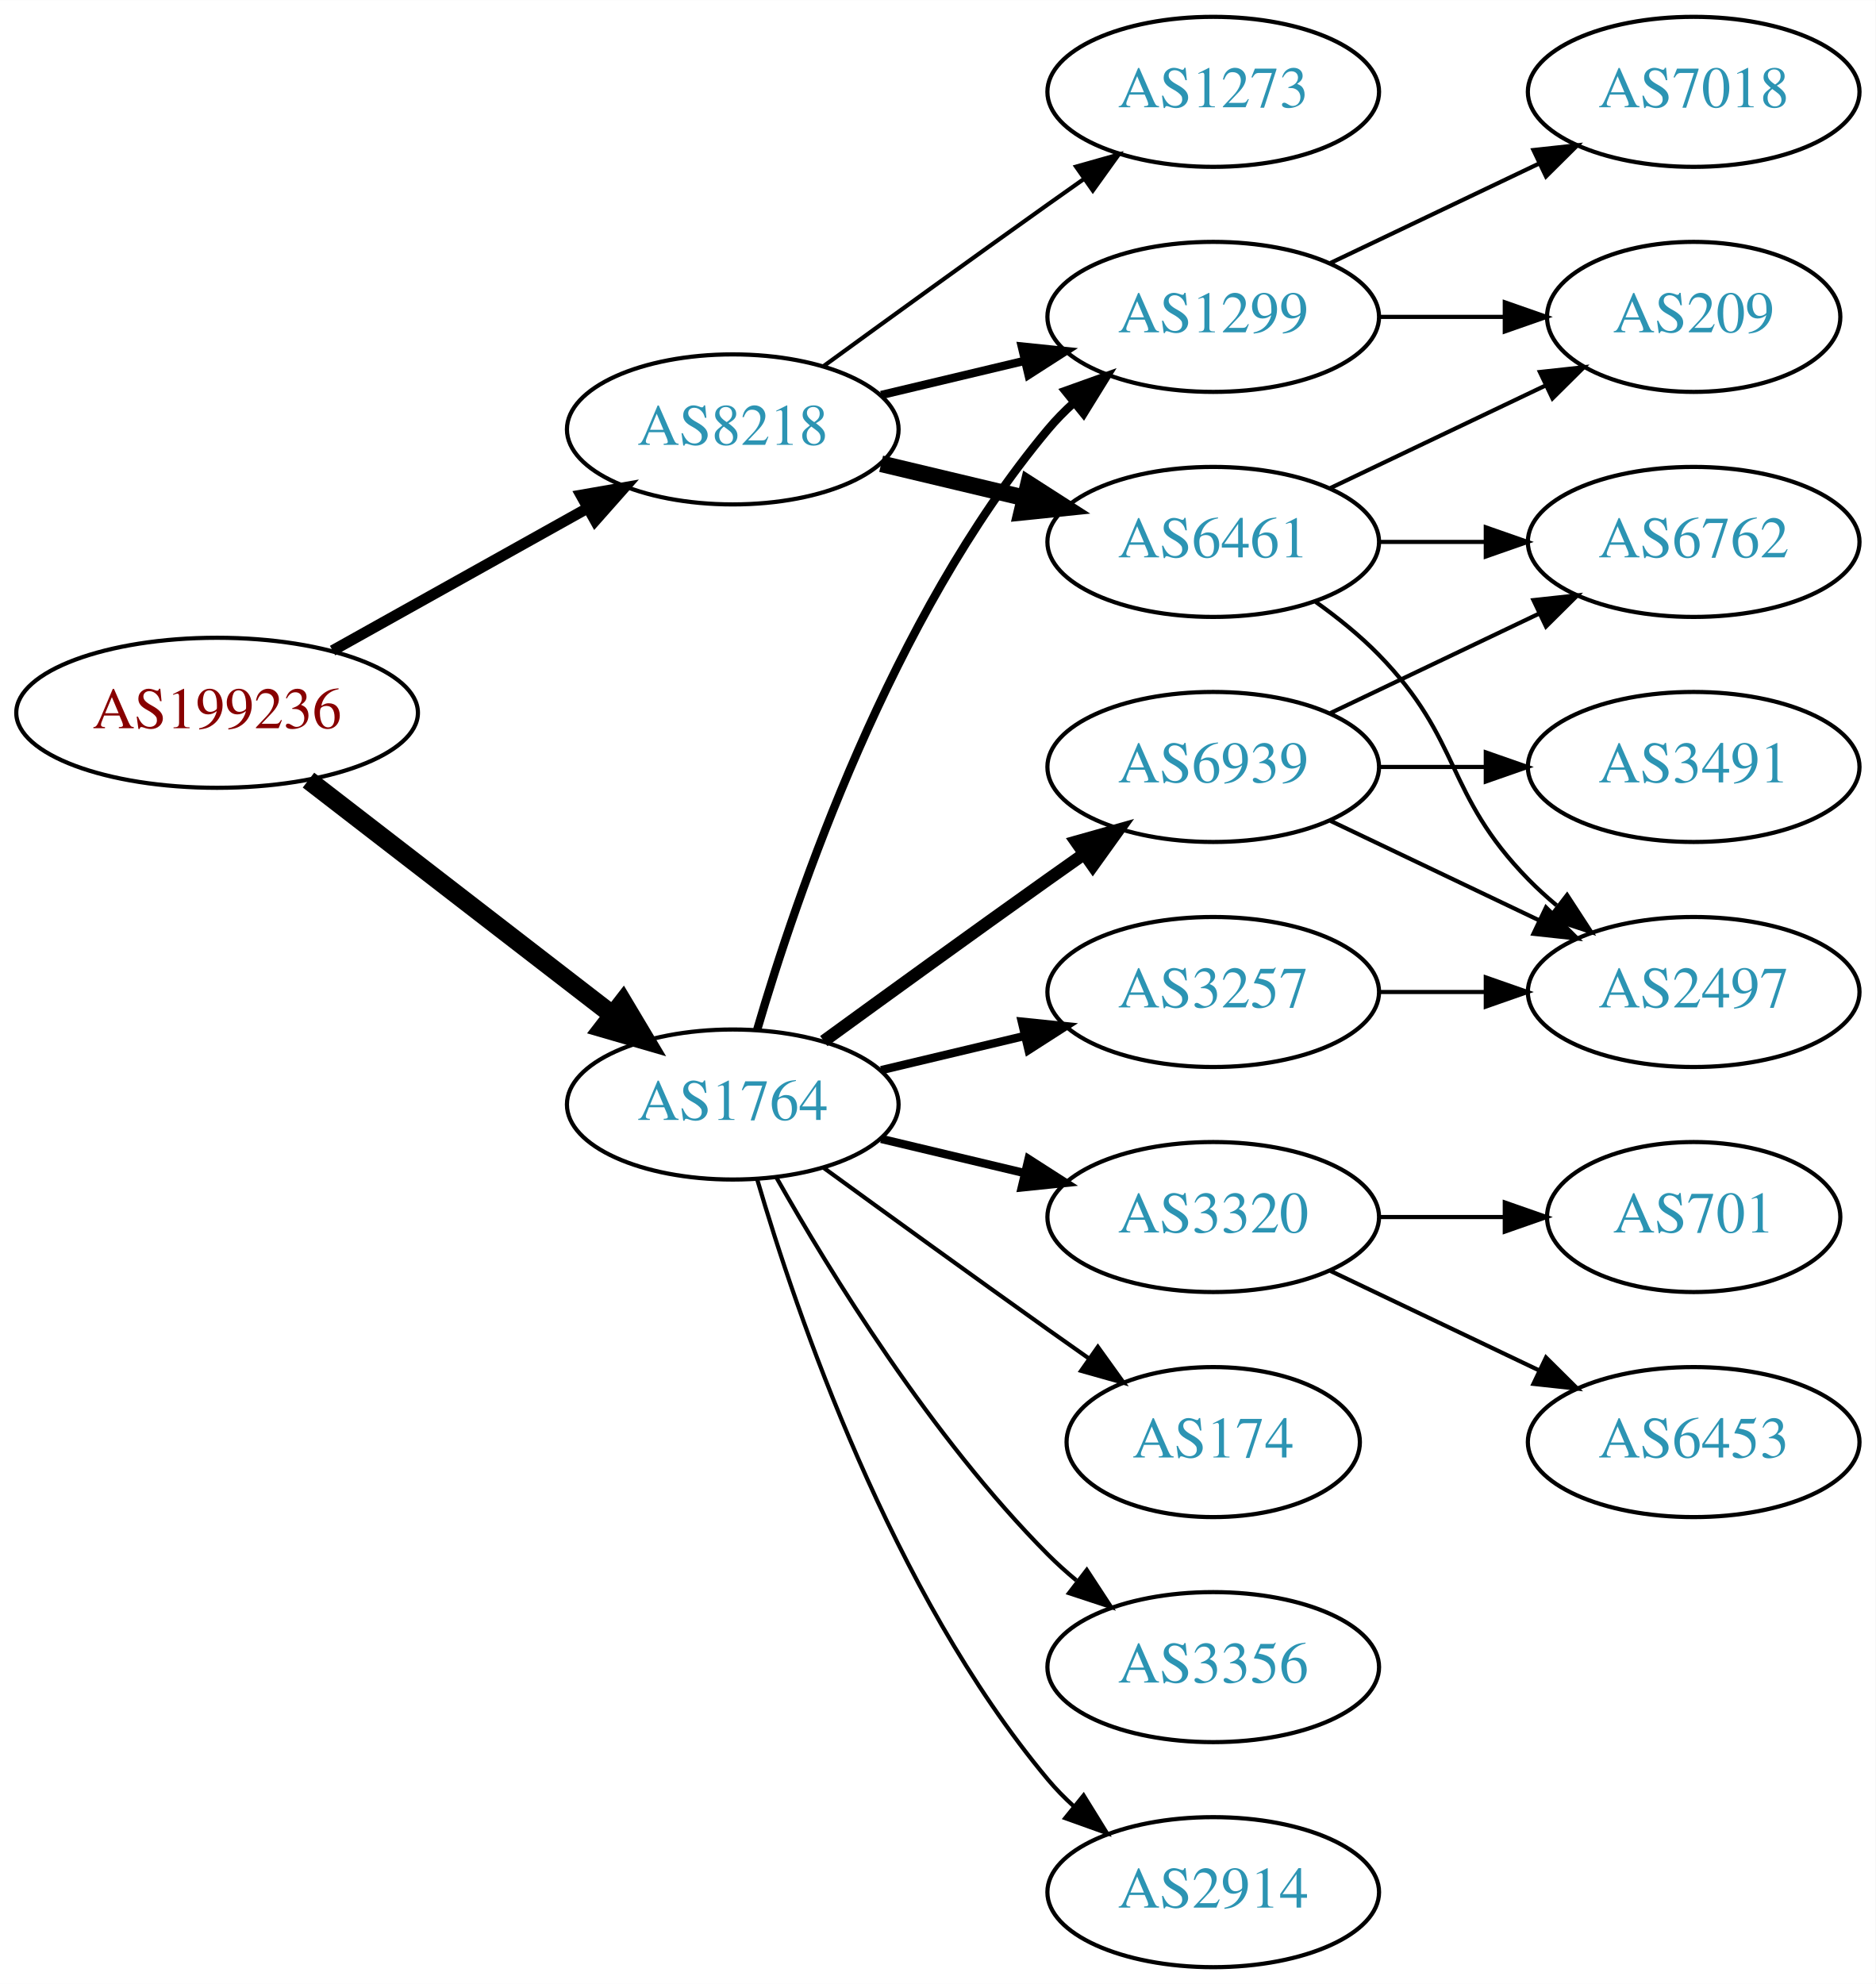
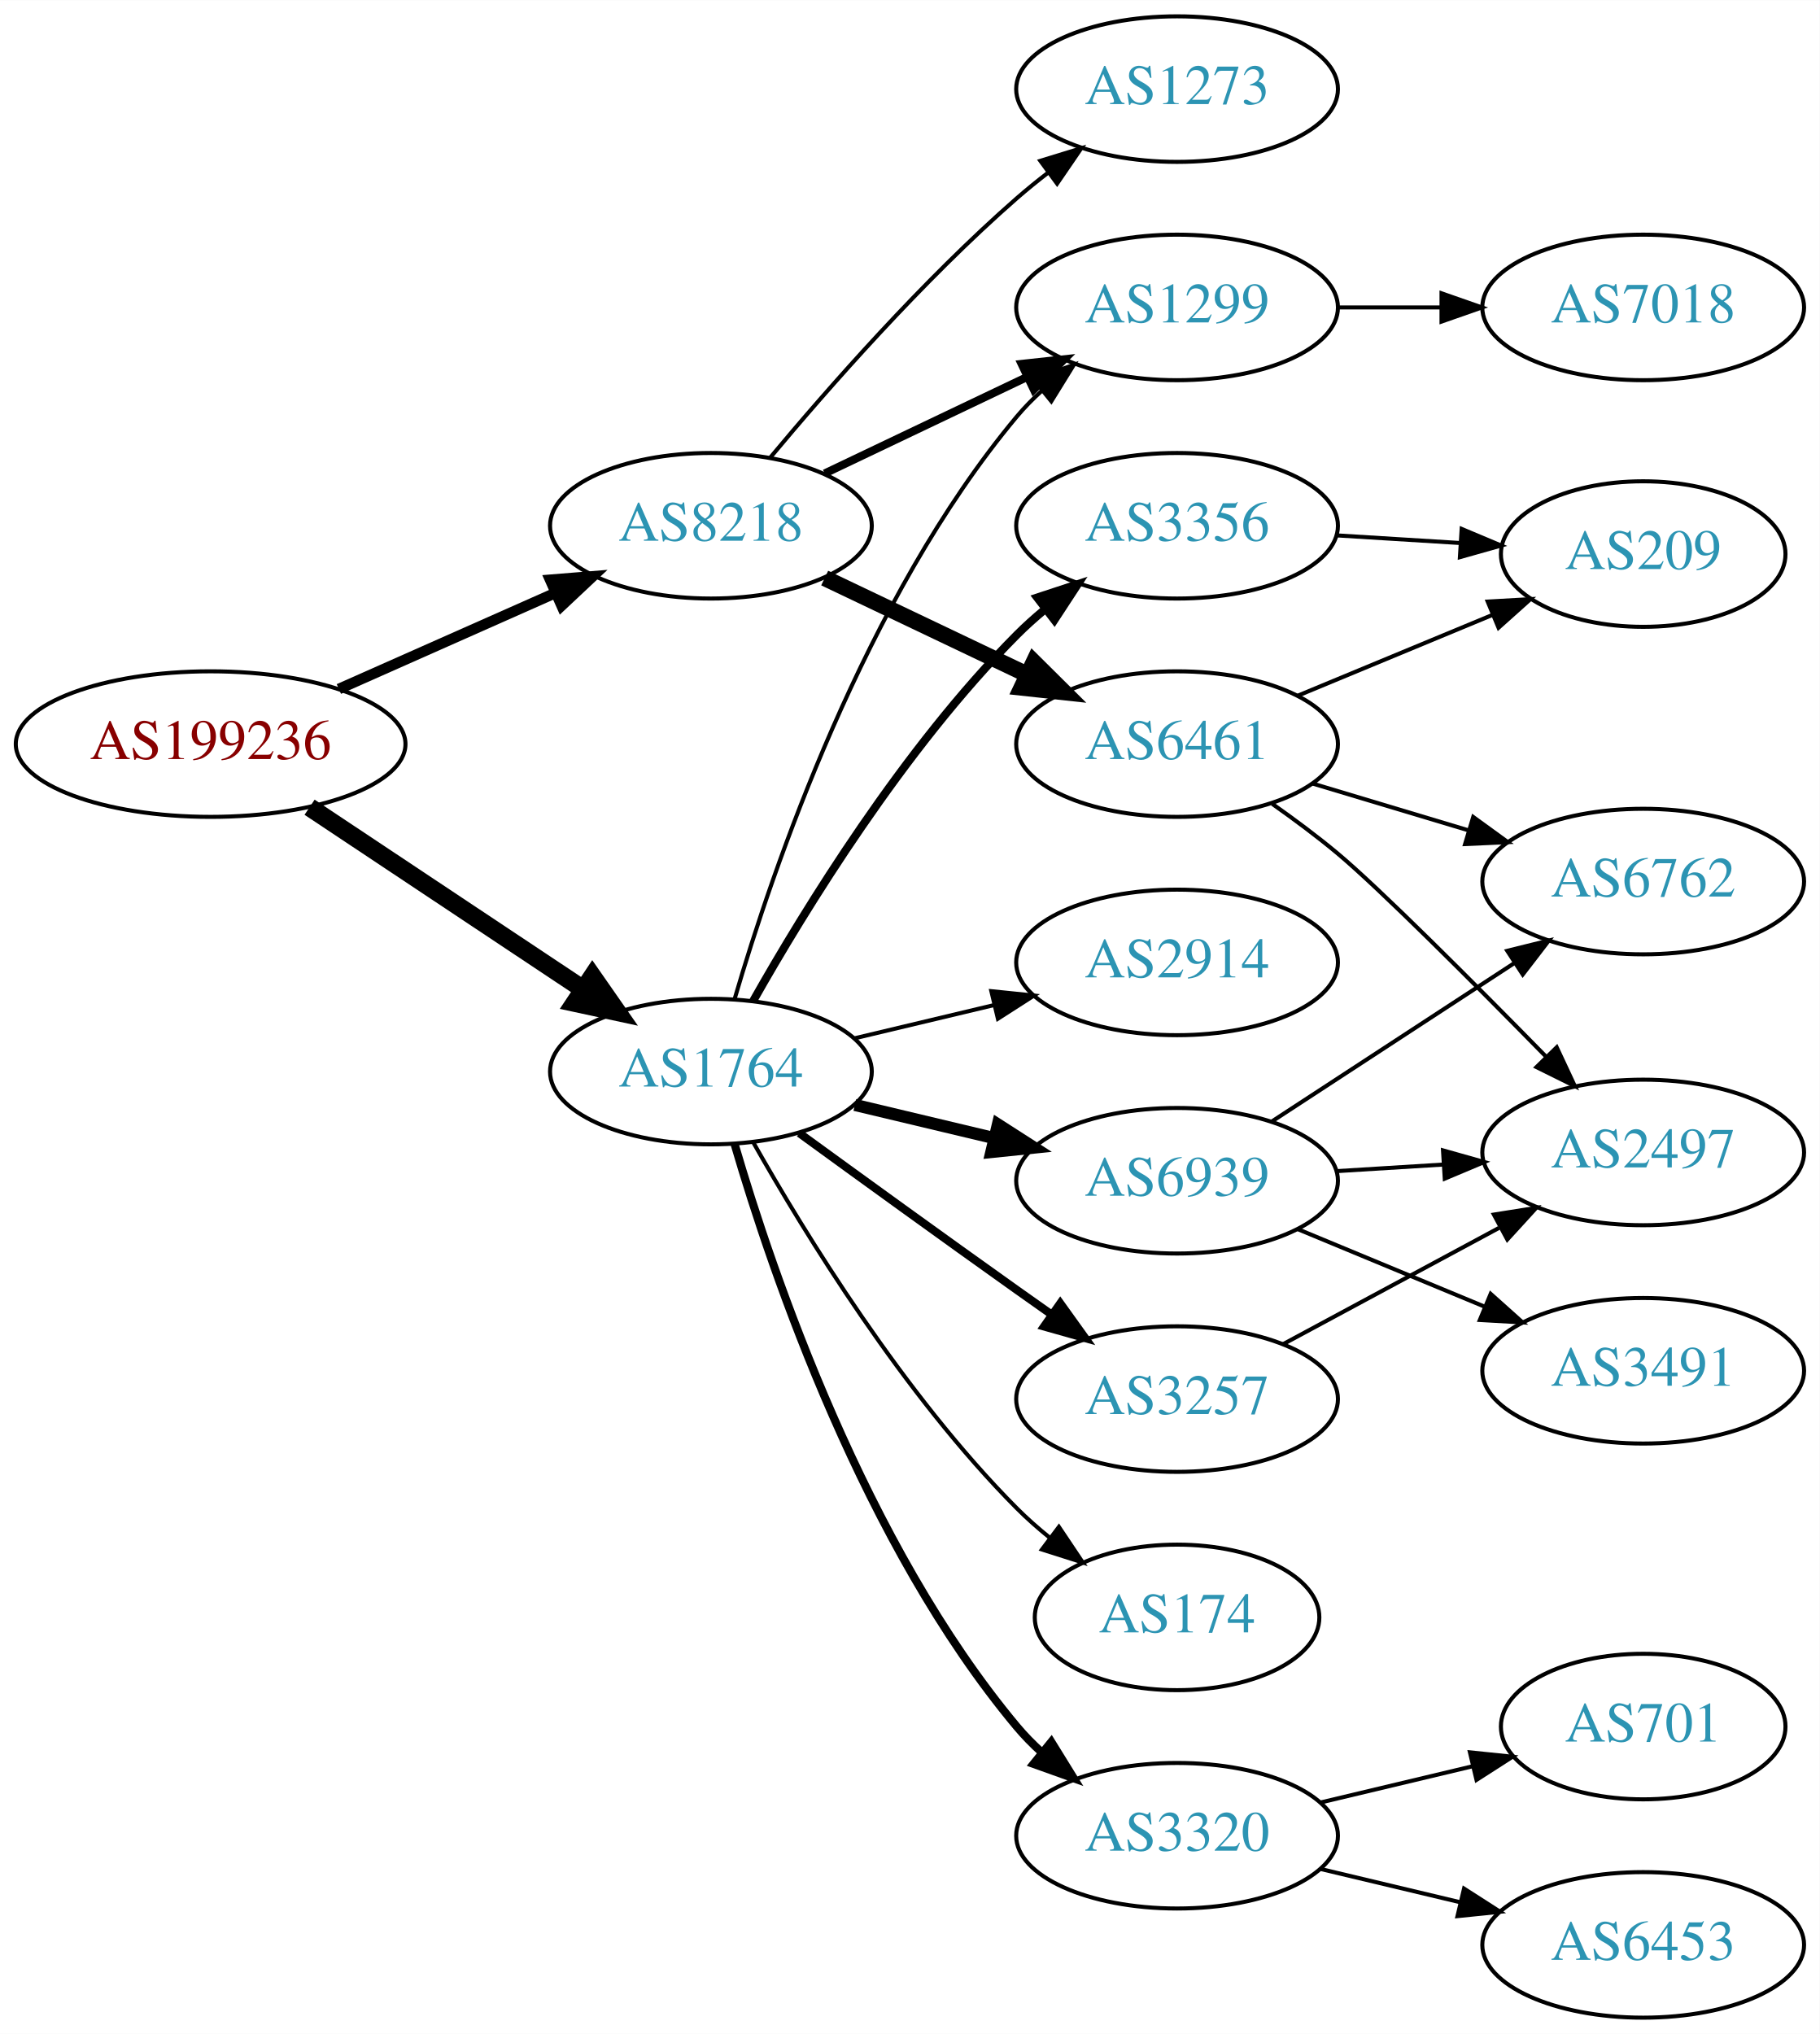
- <svg xmlns="http://www.w3.org/2000/svg" xmlns:xlink="http://www.w3.org/1999/xlink" width="450pt" height="476pt" viewBox="0.00 0.00 450.07 476.00">
-   <g id="graph0" class="graph" transform="scale(1 1) rotate(0) translate(4 472)">
-     <polygon fill="white" stroke="none" points="-4,4 -4,-472 446.07,-472 446.07,4 -4,4" />
+ <svg xmlns="http://www.w3.org/2000/svg" xmlns:xlink="http://www.w3.org/1999/xlink" width="450pt" height="503pt" viewBox="0.00 0.00 450.07 503.00">
+   <g id="graph0" class="graph" transform="scale(1 1) rotate(0) translate(4 499)">
+     <polygon fill="white" stroke="none" points="-4,4 -4,-499 446.07,-499 446.07,4 -4,4" />
    <g id="node1" class="node">
      <g id="a_node1">
        <a xlink:href="/asn/199236" xlink:title="AS199236 ~ Emarsys eMarketing Systems AG [AT]">
-           <ellipse fill="#ffffff" stroke="black" cx="48.096" cy="-301" rx="48.192" ry="18" />
-           <text text-anchor="middle" x="48.096" y="-297.3" font-family="Times,serif" font-size="14.00" fill="#880000">AS199236</text>
+           <ellipse fill="#ffffff" stroke="black" cx="48.096" cy="-315" rx="48.192" ry="18" />
+           <text text-anchor="middle" x="48.096" y="-311.3" font-family="Times,serif" font-size="14.00" fill="#880000">AS199236</text>
        </a>
      </g>
    </g>
    <g id="node2" class="node">
      <g id="a_node2">
        <a xlink:href="/asn/1764" xlink:title="AS1764 ~ NEXTLAYER-AS [AT]">
-           <ellipse fill="#ffffff" stroke="black" cx="171.838" cy="-207" rx="39.794" ry="18" />
-           <text text-anchor="middle" x="171.838" y="-203.3" font-family="Times,serif" font-size="14.00" fill="#2c94b3">AS1764</text>
+           <ellipse fill="#ffffff" stroke="black" cx="171.838" cy="-234" rx="39.794" ry="18" />
+           <text text-anchor="middle" x="171.838" y="-230.3" font-family="Times,serif" font-size="14.00" fill="#2c94b3">AS1764</text>
        </a>
      </g>
    </g>
    <g id="edge1" class="edge">
-       <path fill="none" stroke="black" stroke-width="4.5" d="M70.024,-284.841C90.158,-269.295 120.732,-245.688 142.93,-228.548" />
-       <polygon fill="black" stroke="black" stroke-width="4.5" points="145.48,-231.554 150.989,-222.326 140.667,-225.321 145.48,-231.554" />
+       <path fill="none" stroke="black" stroke-width="4.5" d="M72.569,-299.382C91.795,-286.591 119.147,-268.392 140.115,-254.441" />
+       <polygon fill="black" stroke="black" stroke-width="4.5" points="142.523,-257.568 148.668,-248.751 138.161,-251.012 142.523,-257.568" />
    </g>
    <g id="node3" class="node">
      <g id="a_node3">
        <a xlink:href="/asn/8218" xlink:title="AS8218 ~ legacy Neotelecoms [FR]">
          <ellipse fill="#ffffff" stroke="black" cx="171.838" cy="-369" rx="39.794" ry="18" />
          <text text-anchor="middle" x="171.838" y="-365.3" font-family="Times,serif" font-size="14.00" fill="#2c94b3">AS8218</text>
        </a>
      </g>
    </g>
    <g id="edge2" class="edge">
-       <path fill="none" stroke="black" stroke-width="2.625" d="M75.813,-315.923C93.819,-325.981 117.721,-339.331 137.048,-350.126" />
-       <polygon fill="black" stroke="black" stroke-width="2.625" points="135.407,-353.219 145.845,-355.04 138.821,-347.108 135.407,-353.219" />
+       <path fill="none" stroke="black" stroke-width="2.625" d="M79.816,-328.626C96.101,-335.85 116.238,-344.781 133.427,-352.406" />
+       <polygon fill="black" stroke="black" stroke-width="2.625" points="132.07,-355.633 142.631,-356.488 134.909,-349.234 132.07,-355.633" />
    </g>
    <g id="node4" class="node">
      <g id="a_node4">
        <a xlink:href="/asn/3257" xlink:title="AS3257 ~ GTT [DE]">
-           <ellipse fill="#ffffff" stroke="black" cx="287.131" cy="-234" rx="39.794" ry="18" />
-           <text text-anchor="middle" x="287.131" y="-230.3" font-family="Times,serif" font-size="14.00" fill="#2c94b3">AS3257</text>
+           <ellipse fill="#ffffff" stroke="black" cx="287.131" cy="-153" rx="39.794" ry="18" />
+           <text text-anchor="middle" x="287.131" y="-149.3" font-family="Times,serif" font-size="14.00" fill="#2c94b3">AS3257</text>
        </a>
      </g>
    </g>
    <g id="edge3" class="edge">
-       <path fill="none" stroke="black" stroke-width="2" d="M207.445,-215.248C218.316,-217.838 230.471,-220.735 241.913,-223.462" />
-       <polygon fill="black" stroke="black" stroke-width="2" points="241.197,-226.889 251.736,-225.803 242.819,-220.08 241.197,-226.889" />
+       <path fill="none" stroke="black" stroke-width="2" d="M193.686,-218.778C208.62,-207.909 229.234,-192.975 247.484,-180 250.305,-177.995 253.248,-175.915 256.196,-173.841" />
+       <polygon fill="black" stroke="black" stroke-width="2" points="258.242,-176.681 264.421,-168.074 254.223,-170.95 258.242,-176.681" />
    </g>
    <g id="node5" class="node">
      <g id="a_node5">
-         <a xlink:href="/asn/3320" xlink:title="AS3320 ~ DTAG [DE]">
-           <ellipse fill="#ffffff" stroke="black" cx="287.131" cy="-180" rx="39.794" ry="18" />
-           <text text-anchor="middle" x="287.131" y="-176.3" font-family="Times,serif" font-size="14.00" fill="#2c94b3">AS3320</text>
+         <a xlink:href="/asn/6939" xlink:title="AS6939 ~ Hurricane Electric LLC [US]">
+           <ellipse fill="#ffffff" stroke="black" cx="287.131" cy="-207" rx="39.794" ry="18" />
+           <text text-anchor="middle" x="287.131" y="-203.3" font-family="Times,serif" font-size="14.00" fill="#2c94b3">AS6939</text>
        </a>
      </g>
    </g>
    <g id="edge4" class="edge">
-       <path fill="none" stroke="black" stroke-width="2" d="M207.445,-198.752C218.316,-196.162 230.471,-193.265 241.913,-190.538" />
-       <polygon fill="black" stroke="black" stroke-width="2" points="242.819,-193.92 251.736,-188.197 241.197,-187.111 242.819,-193.92" />
+       <path fill="none" stroke="black" stroke-width="3" d="M207.445,-225.752C218.316,-223.162 230.471,-220.265 241.913,-217.538" />
+       <polygon fill="black" stroke="black" stroke-width="3" points="242.819,-220.92 251.736,-215.197 241.197,-214.111 242.819,-220.92" />
    </g>
    <g id="node6" class="node">
      <g id="a_node6">
-         <a xlink:href="/asn/6939" xlink:title="AS6939 ~ Hurricane Electric LLC [US]">
-           <ellipse fill="#ffffff" stroke="black" cx="287.131" cy="-288" rx="39.794" ry="18" />
-           <text text-anchor="middle" x="287.131" y="-284.3" font-family="Times,serif" font-size="14.00" fill="#2c94b3">AS6939</text>
+         <a xlink:href="/asn/3320" xlink:title="AS3320 ~ DTAG [DE]">
+           <ellipse fill="#ffffff" stroke="black" cx="287.131" cy="-45" rx="39.794" ry="18" />
+           <text text-anchor="middle" x="287.131" y="-41.3" font-family="Times,serif" font-size="14.00" fill="#2c94b3">AS3320</text>
        </a>
      </g>
    </g>
    <g id="edge5" class="edge">
-       <path fill="none" stroke="black" stroke-width="3" d="M193.686,-222.222C208.62,-233.091 229.234,-248.025 247.484,-261 250.305,-263.005 253.248,-265.085 256.196,-267.159" />
-       <polygon fill="black" stroke="black" stroke-width="3" points="254.223,-270.05 264.421,-272.926 258.242,-264.319 254.223,-270.05" />
+       <path fill="none" stroke="black" stroke-width="2" d="M177.712,-215.998C187.026,-184.156 209.843,-117.019 247.484,-72 249.355,-69.763 251.453,-67.626 253.679,-65.604" />
+       <polygon fill="black" stroke="black" stroke-width="2" points="256.026,-68.207 261.598,-59.196 251.623,-62.766 256.026,-68.207" />
    </g>
    <g id="node7" class="node">
      <g id="a_node7">
-         <a xlink:href="/asn/174" xlink:title="AS174 ~ Cogent Communications [US]">
-           <ellipse fill="#ffffff" stroke="black" cx="287.131" cy="-126" rx="35.194" ry="18" />
-           <text text-anchor="middle" x="287.131" y="-122.3" font-family="Times,serif" font-size="14.00" fill="#2c94b3">AS174</text>
+         <a xlink:href="/asn/1299" xlink:title="AS1299 ~ Telia Carrier [EU]">
+           <ellipse fill="#ffffff" stroke="black" cx="287.131" cy="-423" rx="39.794" ry="18" />
+           <text text-anchor="middle" x="287.131" y="-419.3" font-family="Times,serif" font-size="14.00" fill="#2c94b3">AS1299</text>
        </a>
      </g>
    </g>
    <g id="edge6" class="edge">
-       <path fill="none" stroke="black" d="M193.686,-191.778C208.62,-180.909 229.234,-165.975 247.484,-153 250.695,-150.718 254.064,-148.339 257.418,-145.982" />
-       <polygon fill="black" stroke="black" points="259.447,-148.834 265.629,-140.23 255.43,-143.101 259.447,-148.834" />
+       <path fill="none" stroke="black" d="M177.712,-252.002C187.026,-283.844 209.843,-350.981 247.484,-396 249.355,-398.237 251.453,-400.374 253.679,-402.396" />
+       <polygon fill="black" stroke="black" points="251.623,-405.234 261.598,-408.804 256.026,-399.793 251.623,-405.234" />
    </g>
    <g id="node8" class="node">
      <g id="a_node8">
-         <a xlink:href="/asn/1299" xlink:title="AS1299 ~ Telia Carrier [EU]">
-           <ellipse fill="#ffffff" stroke="black" cx="287.131" cy="-396" rx="39.794" ry="18" />
-           <text text-anchor="middle" x="287.131" y="-392.3" font-family="Times,serif" font-size="14.00" fill="#2c94b3">AS1299</text>
+         <a xlink:href="/asn/3356" xlink:title="AS3356 ~ Level 3 Parent, LLC [US]">
+           <ellipse fill="#ffffff" stroke="black" cx="287.131" cy="-369" rx="39.794" ry="18" />
+           <text text-anchor="middle" x="287.131" y="-365.3" font-family="Times,serif" font-size="14.00" fill="#2c94b3">AS3356</text>
        </a>
      </g>
    </g>
    <g id="edge7" class="edge">
-       <path fill="none" stroke="black" stroke-width="2" d="M177.712,-225.002C187.026,-256.844 209.843,-323.981 247.484,-369 249.355,-371.237 251.453,-373.374 253.679,-375.396" />
-       <polygon fill="black" stroke="black" stroke-width="2" points="251.623,-378.234 261.598,-381.804 256.026,-372.793 251.623,-378.234" />
+       <path fill="none" stroke="black" stroke-width="2" d="M182.298,-251.49C195.08,-274.096 219.512,-313.886 247.484,-342 249.595,-344.121 251.891,-346.188 254.277,-348.171" />
+       <polygon fill="black" stroke="black" stroke-width="2" points="252.529,-351.242 262.592,-354.556 256.792,-345.69 252.529,-351.242" />
    </g>
    <g id="node9" class="node">
      <g id="a_node9">
-         <a xlink:href="/asn/3356" xlink:title="AS3356 ~ Level 3 Parent, LLC [US]">
-           <ellipse fill="#ffffff" stroke="black" cx="287.131" cy="-72" rx="39.794" ry="18" />
-           <text text-anchor="middle" x="287.131" y="-68.3" font-family="Times,serif" font-size="14.00" fill="#2c94b3">AS3356</text>
+         <a xlink:href="/asn/174" xlink:title="AS174 ~ Cogent Communications [US]">
+           <ellipse fill="#ffffff" stroke="black" cx="287.131" cy="-99" rx="35.194" ry="18" />
+           <text text-anchor="middle" x="287.131" y="-95.3" font-family="Times,serif" font-size="14.00" fill="#2c94b3">AS174</text>
        </a>
      </g>
    </g>
    <g id="edge8" class="edge">
-       <path fill="none" stroke="black" d="M182.298,-189.51C195.08,-166.904 219.512,-127.114 247.484,-99 249.595,-96.879 251.891,-94.812 254.277,-92.829" />
-       <polygon fill="black" stroke="black" points="256.792,-95.31 262.592,-86.444 252.529,-89.758 256.792,-95.31" />
+       <path fill="none" stroke="black" d="M182.298,-216.51C195.08,-193.904 219.512,-154.114 247.484,-126 249.985,-123.487 252.745,-121.051 255.606,-118.739" />
+       <polygon fill="black" stroke="black" points="257.907,-121.389 263.804,-112.587 253.705,-115.79 257.907,-121.389" />
    </g>
    <g id="node10" class="node">
      <g id="a_node10">
        <a xlink:href="/asn/2914" xlink:title="AS2914 ~ NTT America, Inc. [US]">
-           <ellipse fill="#ffffff" stroke="black" cx="287.131" cy="-18" rx="39.794" ry="18" />
-           <text text-anchor="middle" x="287.131" y="-14.3" font-family="Times,serif" font-size="14.00" fill="#2c94b3">AS2914</text>
+           <ellipse fill="#ffffff" stroke="black" cx="287.131" cy="-261" rx="39.794" ry="18" />
+           <text text-anchor="middle" x="287.131" y="-257.3" font-family="Times,serif" font-size="14.00" fill="#2c94b3">AS2914</text>
        </a>
      </g>
    </g>
    <g id="edge9" class="edge">
-       <path fill="none" stroke="black" d="M177.712,-188.998C187.026,-157.156 209.843,-90.019 247.484,-45 249.355,-42.763 251.453,-40.626 253.679,-38.604" />
-       <polygon fill="black" stroke="black" points="256.026,-41.208 261.598,-32.196 251.623,-35.766 256.026,-41.208" />
-     </g>
-     <g id="edge19" class="edge">
-       <path fill="none" stroke="black" stroke-width="2" d="M207.445,-377.248C218.316,-379.838 230.471,-382.735 241.913,-385.462" />
-       <polygon fill="black" stroke="black" stroke-width="2" points="241.197,-388.889 251.736,-387.803 242.819,-382.08 241.197,-388.889" />
+       <path fill="none" stroke="black" d="M207.445,-242.248C218.316,-244.838 230.471,-247.735 241.913,-250.462" />
+       <polygon fill="black" stroke="black" points="241.197,-253.889 251.736,-252.803 242.819,-247.08 241.197,-253.889" />
+     </g>
+     <g id="edge18" class="edge">
+       <path fill="none" stroke="black" stroke-width="2" d="M199.974,-381.934C214.968,-389.081 233.789,-398.052 250.013,-405.785" />
+       <polygon fill="black" stroke="black" stroke-width="2" points="248.683,-409.028 259.216,-410.171 251.695,-402.709 248.683,-409.028" />
+     </g>
+     <g id="node17" class="node">
+       <g id="a_node17">
+         <a xlink:href="/asn/6461" xlink:title="AS6461 ~ Zayo Bandwidth [US]">
+           <ellipse fill="#ffffff" stroke="black" cx="287.131" cy="-315" rx="39.794" ry="18" />
+           <text text-anchor="middle" x="287.131" y="-311.3" font-family="Times,serif" font-size="14.00" fill="#2c94b3">AS6461</text>
+         </a>
+       </g>
+     </g>
+     <g id="edge17" class="edge">
+       <path fill="none" stroke="black" stroke-width="4" d="M199.974,-356.066C214.968,-348.919 233.789,-339.948 250.013,-332.215" />
+       <polygon fill="black" stroke="black" stroke-width="4" points="251.695,-335.291 259.216,-327.829 248.683,-328.972 251.695,-335.291" />
    </g>
    <g id="node18" class="node">
      <g id="a_node18">
-         <a xlink:href="/asn/6461" xlink:title="AS6461 ~ Zayo Bandwidth [US]">
-           <ellipse fill="#ffffff" stroke="black" cx="287.131" cy="-342" rx="39.794" ry="18" />
-           <text text-anchor="middle" x="287.131" y="-338.3" font-family="Times,serif" font-size="14.00" fill="#2c94b3">AS6461</text>
-         </a>
-       </g>
-     </g>
-     <g id="edge18" class="edge">
-       <path fill="none" stroke="black" stroke-width="4" d="M207.445,-360.752C218.316,-358.162 230.471,-355.265 241.913,-352.538" />
-       <polygon fill="black" stroke="black" stroke-width="4" points="242.819,-355.92 251.736,-350.197 241.197,-349.111 242.819,-355.92" />
+         <a xlink:href="/asn/1273" xlink:title="AS1273 ~ Vodafone Group PLC [EU]">
+           <ellipse fill="#ffffff" stroke="black" cx="287.131" cy="-477" rx="39.794" ry="18" />
+           <text text-anchor="middle" x="287.131" y="-473.3" font-family="Times,serif" font-size="14.00" fill="#2c94b3">AS1273</text>
+         </a>
+       </g>
+     </g>
+     <g id="edge19" class="edge">
+       <path fill="none" stroke="black" d="M186.468,-385.817C200.751,-402.929 224.297,-429.745 247.484,-450 249.95,-452.154 252.589,-454.294 255.286,-456.372" />
+       <polygon fill="black" stroke="black" points="253.311,-459.264 263.44,-462.37 257.459,-453.625 253.311,-459.264" />
+     </g>
+     <g id="node13" class="node">
+       <g id="a_node13">
+         <a xlink:href="/asn/2497" xlink:title="AS2497 ~ Internet Initiative Japan Inc. [JP]">
+           <ellipse fill="#ffffff" stroke="black" cx="402.424" cy="-214" rx="39.794" ry="18" />
+           <text text-anchor="middle" x="402.424" y="-210.3" font-family="Times,serif" font-size="14.00" fill="#2c94b3">AS2497</text>
+         </a>
+       </g>
+     </g>
+     <g id="edge15" class="edge">
+       <path fill="none" stroke="black" d="M313.274,-166.538C329.005,-175.008 349.489,-186.037 366.751,-195.331" />
+       <polygon fill="black" stroke="black" points="365.495,-198.63 375.959,-200.289 368.813,-192.467 365.495,-198.63" />
+     </g>
+     <g id="node11" class="node">
+       <g id="a_node11">
+         <a xlink:href="/asn/3491" xlink:title="AS3491 ~ PCCW Global, Inc. [US]">
+           <ellipse fill="#ffffff" stroke="black" cx="402.424" cy="-160" rx="39.794" ry="18" />
+           <text text-anchor="middle" x="402.424" y="-156.3" font-family="Times,serif" font-size="14.00" fill="#2c94b3">AS3491</text>
+         </a>
+       </g>
+     </g>
+     <g id="edge10" class="edge">
+       <path fill="none" stroke="black" d="M317.013,-195.018C330.995,-189.218 347.976,-182.173 363.031,-175.928" />
+       <polygon fill="black" stroke="black" points="364.699,-179.025 372.595,-171.96 362.017,-172.559 364.699,-179.025" />
+     </g>
+     <g id="node12" class="node">
+       <g id="a_node12">
+         <a xlink:href="/asn/6762" xlink:title="AS6762 ~ TELECOM ITALIA SPARKLE S.p.A. [IT]">
+           <ellipse fill="#ffffff" stroke="black" cx="402.424" cy="-281" rx="39.794" ry="18" />
+           <text text-anchor="middle" x="402.424" y="-277.3" font-family="Times,serif" font-size="14.00" fill="#2c94b3">AS6762</text>
+         </a>
+       </g>
+     </g>
+     <g id="edge11" class="edge">
+       <path fill="none" stroke="black" d="M310.514,-221.62C327.66,-232.82 351.515,-248.401 370.487,-260.793" />
+       <polygon fill="black" stroke="black" points="368.801,-263.872 379.087,-266.41 372.629,-258.011 368.801,-263.872" />
+     </g>
+     <g id="edge12" class="edge">
+       <path fill="none" stroke="black" d="M326.487,-209.37C334.976,-209.894 344.08,-210.457 352.914,-211.003" />
+       <polygon fill="black" stroke="black" points="352.911,-214.509 363.108,-211.633 353.342,-207.522 352.911,-214.509" />
+     </g>
+     <g id="node14" class="node">
+       <g id="a_node14">
+         <a xlink:href="/asn/701" xlink:title="AS701 ~ UUNET [US]">
+           <ellipse fill="#ffffff" stroke="black" cx="402.424" cy="-72" rx="35.194" ry="18" />
+           <text text-anchor="middle" x="402.424" y="-68.3" font-family="Times,serif" font-size="14.00" fill="#2c94b3">AS701</text>
+         </a>
+       </g>
+     </g>
+     <g id="edge13" class="edge">
+       <path fill="none" stroke="black" d="M322.738,-53.248C334.533,-56.059 347.837,-59.229 360.105,-62.153" />
+       <polygon fill="black" stroke="black" points="359.571,-65.624 370.11,-64.537 361.194,-58.814 359.571,-65.624" />
+     </g>
+     <g id="node15" class="node">
+       <g id="a_node15">
+         <a xlink:href="/asn/6453" xlink:title="AS6453 ~ TATA COMMUNICATIONS (AMERICA) INC [US]">
+           <ellipse fill="#ffffff" stroke="black" cx="402.424" cy="-18" rx="39.794" ry="18" />
+           <text text-anchor="middle" x="402.424" y="-14.3" font-family="Times,serif" font-size="14.00" fill="#2c94b3">AS6453</text>
+         </a>
+       </g>
+     </g>
+     <g id="edge14" class="edge">
+       <path fill="none" stroke="black" d="M322.738,-36.752C333.609,-34.162 345.764,-31.265 357.206,-28.538" />
+       <polygon fill="black" stroke="black" points="358.112,-31.92 367.029,-26.197 356.49,-25.111 358.112,-31.92" />
    </g>
    <g id="node19" class="node">
      <g id="a_node19">
-         <a xlink:href="/asn/1273" xlink:title="AS1273 ~ Vodafone Group PLC [EU]">
-           <ellipse fill="#ffffff" stroke="black" cx="287.131" cy="-450" rx="39.794" ry="18" />
-           <text text-anchor="middle" x="287.131" y="-446.3" font-family="Times,serif" font-size="14.00" fill="#2c94b3">AS1273</text>
+         <a xlink:href="/asn/7018" xlink:title="AS7018 ~ AT&amp;T Services, Inc. [US]">
+           <ellipse fill="#ffffff" stroke="black" cx="402.424" cy="-423" rx="39.794" ry="18" />
+           <text text-anchor="middle" x="402.424" y="-419.3" font-family="Times,serif" font-size="14.00" fill="#2c94b3">AS7018</text>
        </a>
      </g>
    </g>
    <g id="edge20" class="edge">
-       <path fill="none" stroke="black" d="M193.686,-384.222C208.62,-395.091 229.234,-410.025 247.484,-423 250.305,-425.005 253.248,-427.085 256.196,-429.159" />
-       <polygon fill="black" stroke="black" points="254.223,-432.05 264.421,-434.926 258.242,-426.319 254.223,-432.05" />
-     </g>
-     <g id="node15" class="node">
-       <g id="a_node15">
-         <a xlink:href="/asn/2497" xlink:title="AS2497 ~ Internet Initiative Japan Inc. [JP]">
-           <ellipse fill="#ffffff" stroke="black" cx="402.424" cy="-234" rx="39.794" ry="18" />
-           <text text-anchor="middle" x="402.424" y="-230.3" font-family="Times,serif" font-size="14.00" fill="#2c94b3">AS2497</text>
-         </a>
-       </g>
-     </g>
-     <g id="edge17" class="edge">
-       <path fill="none" stroke="black" d="M326.803,-234C335.006,-234 343.77,-234 352.302,-234" />
-       <polygon fill="black" stroke="black" points="352.541,-237.5 362.541,-234 352.541,-230.5 352.541,-237.5" />
-     </g>
-     <g id="node11" class="node">
-       <g id="a_node11">
-         <a xlink:href="/asn/6453" xlink:title="AS6453 ~ TATA COMMUNICATIONS (AMERICA) INC [US]">
-           <ellipse fill="#ffffff" stroke="black" cx="402.424" cy="-126" rx="39.794" ry="18" />
-           <text text-anchor="middle" x="402.424" y="-122.3" font-family="Times,serif" font-size="14.00" fill="#2c94b3">AS6453</text>
-         </a>
-       </g>
-     </g>
-     <g id="edge10" class="edge">
-       <path fill="none" stroke="black" d="M315.267,-167.066C330.261,-159.919 349.082,-150.948 365.306,-143.215" />
-       <polygon fill="black" stroke="black" points="366.988,-146.291 374.509,-138.829 363.976,-139.972 366.988,-146.291" />
-     </g>
-     <g id="node12" class="node">
-       <g id="a_node12">
-         <a xlink:href="/asn/701" xlink:title="AS701 ~ UUNET [US]">
-           <ellipse fill="#ffffff" stroke="black" cx="402.424" cy="-180" rx="35.194" ry="18" />
-           <text text-anchor="middle" x="402.424" y="-176.3" font-family="Times,serif" font-size="14.00" fill="#2c94b3">AS701</text>
-         </a>
-       </g>
-     </g>
-     <g id="edge11" class="edge">
-       <path fill="none" stroke="black" d="M326.803,-180C336.508,-180 346.999,-180 356.962,-180" />
-       <polygon fill="black" stroke="black" points="357.098,-183.5 367.098,-180 357.098,-176.5 357.098,-183.5" />
-     </g>
-     <g id="node13" class="node">
-       <g id="a_node13">
-         <a xlink:href="/asn/3491" xlink:title="AS3491 ~ PCCW Global, Inc. [US]">
-           <ellipse fill="#ffffff" stroke="black" cx="402.424" cy="-288" rx="39.794" ry="18" />
-           <text text-anchor="middle" x="402.424" y="-284.3" font-family="Times,serif" font-size="14.00" fill="#2c94b3">AS3491</text>
-         </a>
-       </g>
-     </g>
-     <g id="edge12" class="edge">
-       <path fill="none" stroke="black" d="M326.803,-288C335.006,-288 343.77,-288 352.302,-288" />
-       <polygon fill="black" stroke="black" points="352.541,-291.5 362.541,-288 352.541,-284.5 352.541,-291.5" />
-     </g>
-     <g id="node14" class="node">
-       <g id="a_node14">
-         <a xlink:href="/asn/6762" xlink:title="AS6762 ~ TELECOM ITALIA SPARKLE S.p.A. [IT]">
-           <ellipse fill="#ffffff" stroke="black" cx="402.424" cy="-342" rx="39.794" ry="18" />
-           <text text-anchor="middle" x="402.424" y="-338.3" font-family="Times,serif" font-size="14.00" fill="#2c94b3">AS6762</text>
-         </a>
-       </g>
-     </g>
-     <g id="edge13" class="edge">
-       <path fill="none" stroke="black" d="M315.267,-300.934C330.261,-308.081 349.082,-317.052 365.306,-324.785" />
-       <polygon fill="black" stroke="black" points="363.976,-328.028 374.509,-329.171 366.988,-321.709 363.976,-328.028" />
-     </g>
-     <g id="edge14" class="edge">
-       <path fill="none" stroke="black" d="M315.267,-275.066C330.261,-267.919 349.082,-258.948 365.306,-251.215" />
-       <polygon fill="black" stroke="black" points="366.988,-254.291 374.509,-246.829 363.976,-247.972 366.988,-254.291" />
+       <path fill="none" stroke="black" d="M326.803,-423C335.006,-423 343.77,-423 352.302,-423" />
+       <polygon fill="black" stroke="black" points="352.541,-426.5 362.541,-423 352.541,-419.5 352.541,-426.5" />
    </g>
    <g id="node16" class="node">
      <g id="a_node16">
        <a xlink:href="/asn/209" xlink:title="AS209 ~ CenturyLink Communications, LLC [US]">
-           <ellipse fill="#ffffff" stroke="black" cx="402.424" cy="-396" rx="35.194" ry="18" />
-           <text text-anchor="middle" x="402.424" y="-392.3" font-family="Times,serif" font-size="14.00" fill="#2c94b3">AS209</text>
-         </a>
-       </g>
-     </g>
-     <g id="edge15" class="edge">
-       <path fill="none" stroke="black" d="M326.803,-396C336.508,-396 346.999,-396 356.962,-396" />
-       <polygon fill="black" stroke="black" points="357.098,-399.5 367.098,-396 357.098,-392.5 357.098,-399.5" />
-     </g>
-     <g id="node17" class="node">
-       <g id="a_node17">
-         <a xlink:href="/asn/7018" xlink:title="AS7018 ~ AT&amp;T Services, Inc. [US]">
-           <ellipse fill="#ffffff" stroke="black" cx="402.424" cy="-450" rx="39.794" ry="18" />
-           <text text-anchor="middle" x="402.424" y="-446.3" font-family="Times,serif" font-size="14.00" fill="#2c94b3">AS7018</text>
+           <ellipse fill="#ffffff" stroke="black" cx="402.424" cy="-362" rx="35.194" ry="18" />
+           <text text-anchor="middle" x="402.424" y="-358.3" font-family="Times,serif" font-size="14.00" fill="#2c94b3">AS209</text>
        </a>
      </g>
    </g>
    <g id="edge16" class="edge">
-       <path fill="none" stroke="black" d="M315.267,-408.934C330.261,-416.081 349.082,-425.052 365.306,-432.785" />
-       <polygon fill="black" stroke="black" points="363.976,-436.028 374.509,-437.171 366.988,-429.709 363.976,-436.028" />
+       <path fill="none" stroke="black" d="M326.487,-366.63C336.301,-366.024 346.937,-365.367 357.027,-364.743" />
+       <polygon fill="black" stroke="black" points="357.523,-368.219 367.288,-364.109 357.091,-361.233 357.523,-368.219" />
+     </g>
+     <g id="edge21" class="edge">
+       <path fill="none" stroke="black" d="M320.596,-305.257C332.566,-301.665 346.309,-297.54 359.027,-293.723" />
+       <polygon fill="black" stroke="black" points="360.382,-296.971 368.954,-290.744 358.37,-290.267 360.382,-296.971" />
    </g>
    <g id="edge23" class="edge">
-       <path fill="none" stroke="black" d="M326.803,-342C335.006,-342 343.77,-342 352.302,-342" />
-       <polygon fill="black" stroke="black" points="352.541,-345.5 362.541,-342 352.541,-338.5 352.541,-345.5" />
-     </g>
-     <g id="edge21" class="edge">
-       <path fill="none" stroke="black" d="M311.725,-327.611C316.981,-323.852 322.313,-319.563 326.777,-315 346.95,-294.383 342.605,-281.617 362.777,-261 364.87,-258.861 367.154,-256.782 369.53,-254.79" />
-       <polygon fill="black" stroke="black" points="372.049,-257.268 377.83,-248.389 367.774,-251.725 372.049,-257.268" />
+       <path fill="none" stroke="black" d="M310.686,-300.211C316.091,-296.405 321.75,-292.195 326.777,-288 337.136,-279.355 360.435,-256.006 378.268,-237.825" />
+       <polygon fill="black" stroke="black" points="381.032,-240.004 385.522,-230.408 376.028,-235.11 381.032,-240.004" />
    </g>
    <g id="edge22" class="edge">
-       <path fill="none" stroke="black" d="M315.267,-354.934C330.699,-362.29 350.185,-371.577 366.72,-379.459" />
-       <polygon fill="black" stroke="black" points="365.529,-382.768 376.062,-383.911 368.54,-376.449 365.529,-382.768" />
+       <path fill="none" stroke="black" d="M317.013,-326.982C331.671,-333.063 349.625,-340.511 365.2,-346.973" />
+       <polygon fill="black" stroke="black" points="363.962,-350.248 374.54,-350.847 366.645,-343.782 363.962,-350.248" />
    </g>
  </g>
</svg>
